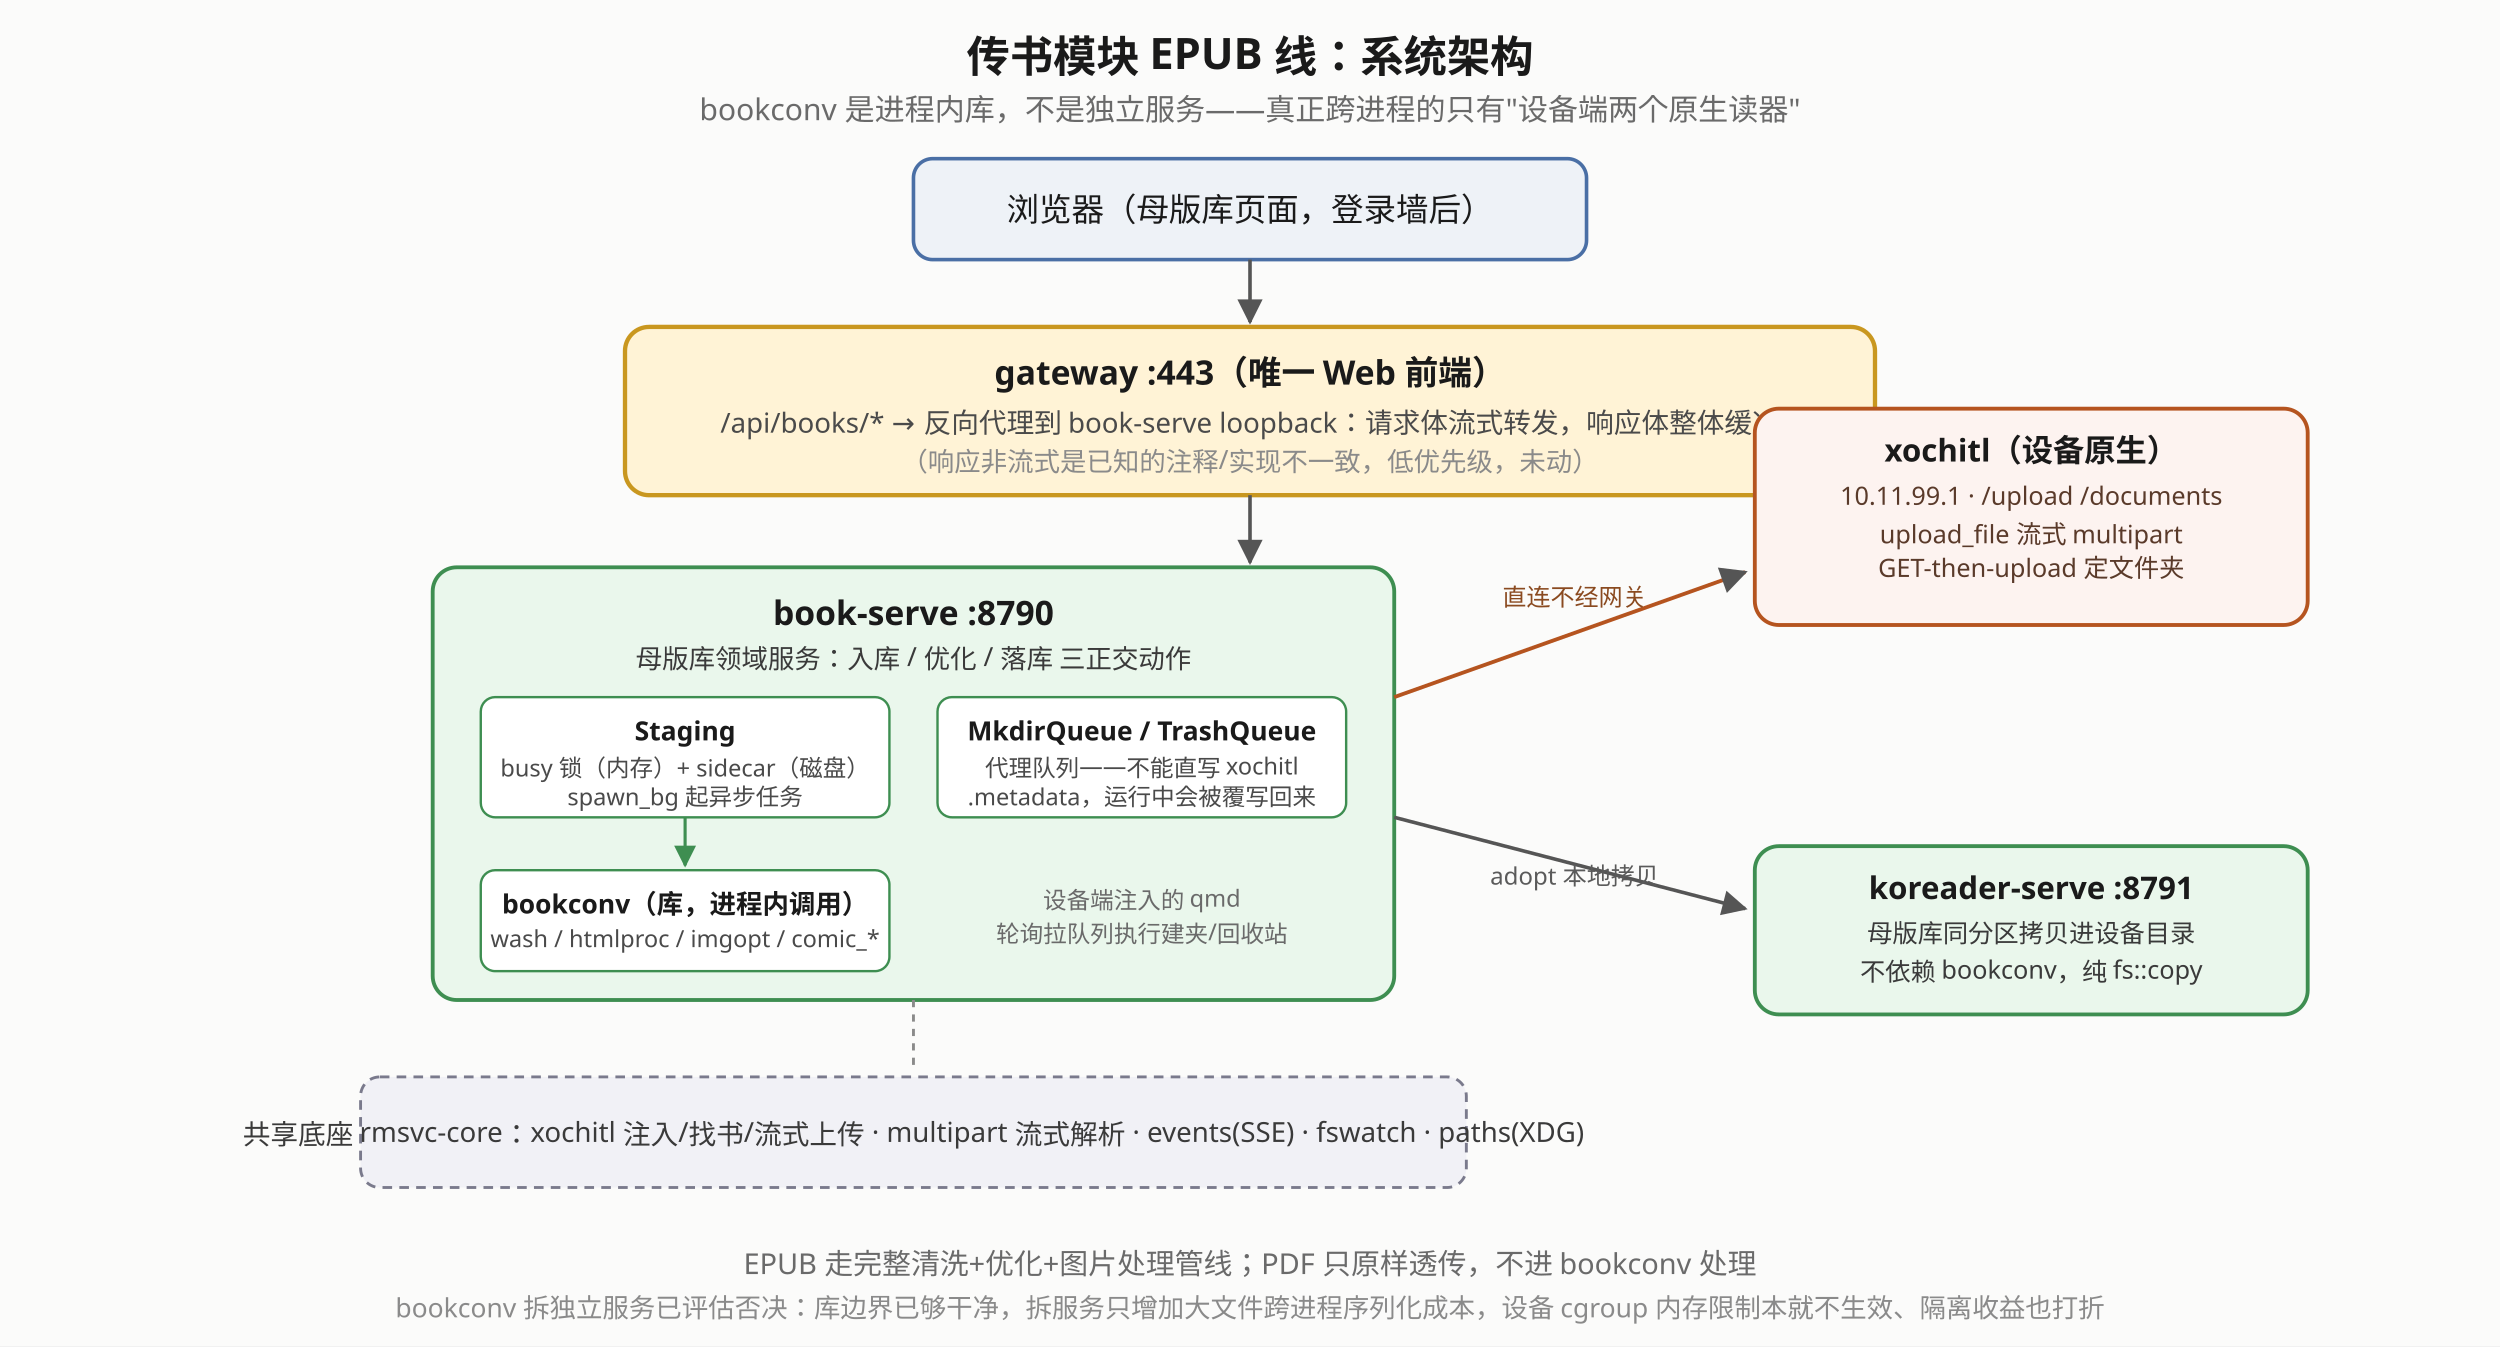
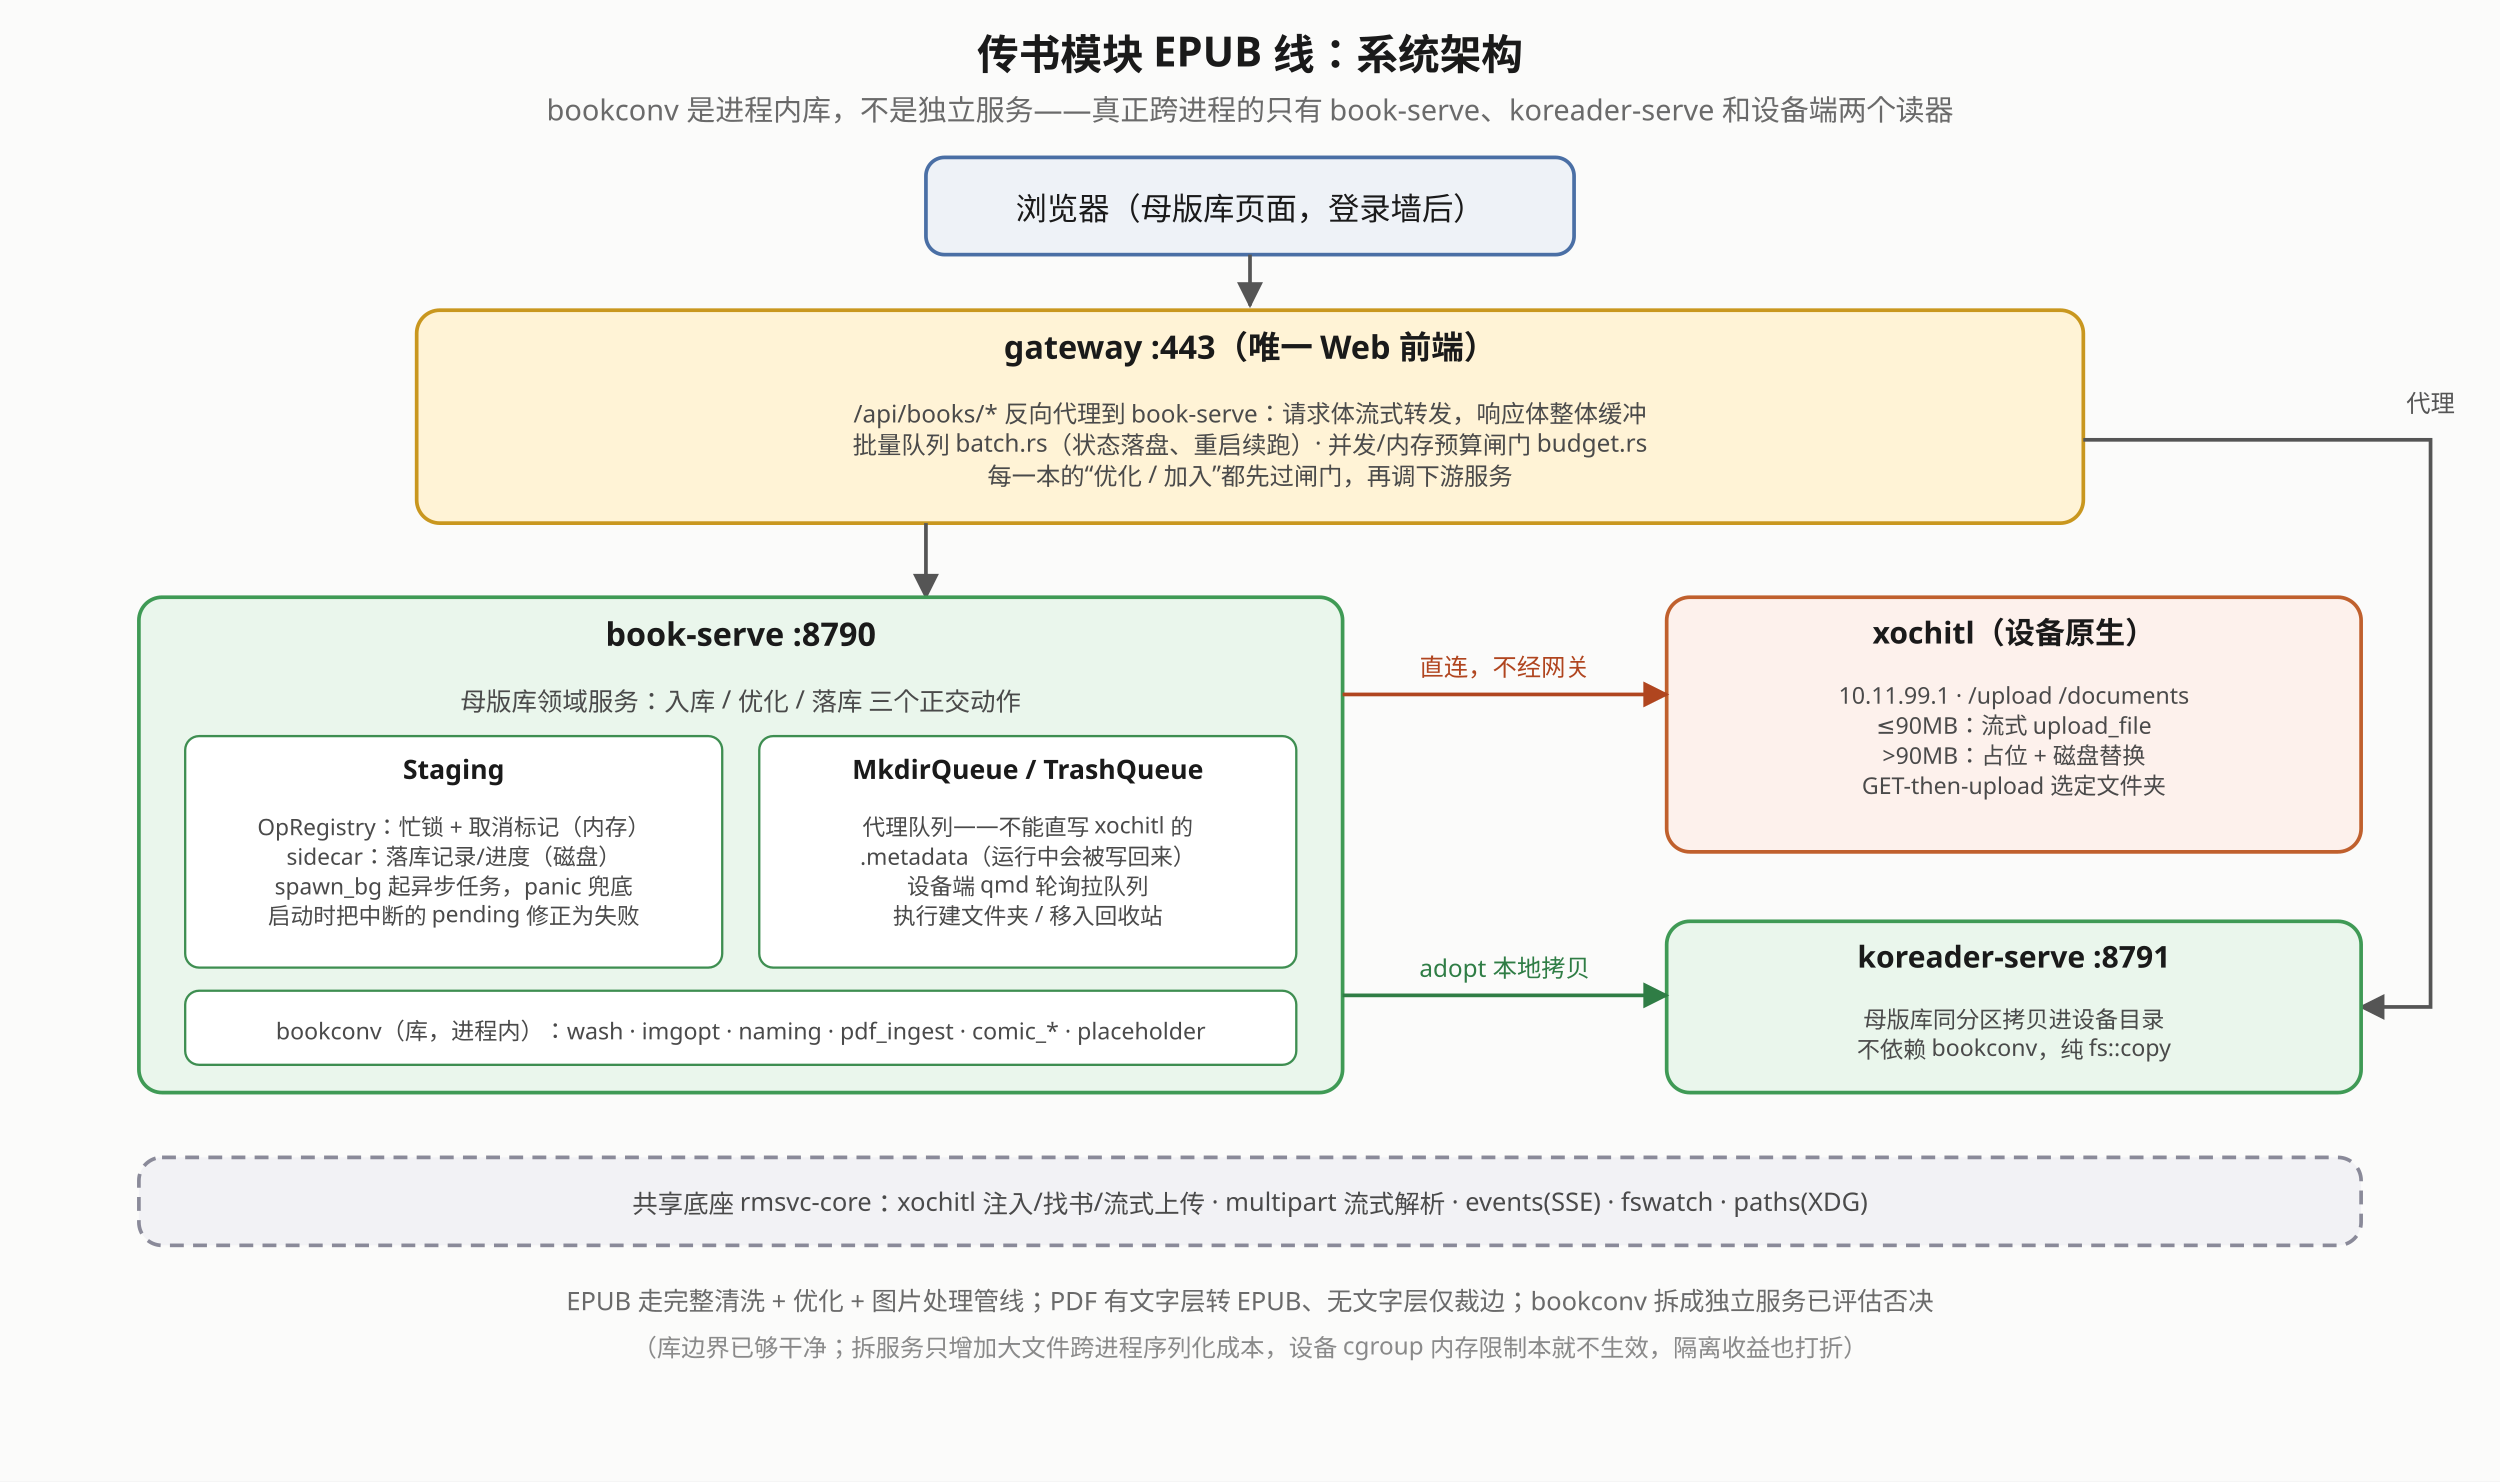
- <svg xmlns="http://www.w3.org/2000/svg" viewBox="0 0 1040 560" font-family="sans-serif">
+ <svg xmlns="http://www.w3.org/2000/svg" viewBox="0 0 1080 640" font-family="sans-serif">
  <defs>
-     <marker id="ela-arrow" viewBox="0 0 10 10" refX="9" refY="5" markerWidth="7" markerHeight="7" orient="auto-start-reverse">
+     <marker id="ela-a" viewBox="0 0 10 10" refX="9" refY="5" markerWidth="7" markerHeight="7" orient="auto-start-reverse">
      <path d="M0,0 L10,5 L0,10 z" fill="#555" />
    </marker>
-     <marker id="ela-arrow-g" viewBox="0 0 10 10" refX="9" refY="5" markerWidth="7" markerHeight="7" orient="auto-start-reverse">
-       <path d="M0,0 L10,5 L0,10 z" fill="#3e8e51" />
+     <marker id="ela-r" viewBox="0 0 10 10" refX="9" refY="5" markerWidth="7" markerHeight="7" orient="auto-start-reverse">
+       <path d="M0,0 L10,5 L0,10 z" fill="#b0451f" />
+     </marker>
+     <marker id="ela-g" viewBox="0 0 10 10" refX="9" refY="5" markerWidth="7" markerHeight="7" orient="auto-start-reverse">
+       <path d="M0,0 L10,5 L0,10 z" fill="#2f7d45" />
    </marker>
  </defs>
-   <rect x="0" y="0" width="1040" height="560" fill="#fbfbfa" />
-   <text x="520" y="30" text-anchor="middle" font-size="18" font-weight="bold" fill="#1a1a1a">传书模块 EPUB 线：系统架构</text>
-   <text x="520" y="50" text-anchor="middle" font-size="12.5" fill="#6a6a6a">bookconv 是进程内库，不是独立服务——真正跨进程的只有"设备端两个原生读器"</text>
-   <rect x="380" y="66" width="280" height="42" rx="8" fill="#eef2f7" stroke="#4a6fa5" stroke-width="1.5" />
-   <text x="520" y="92" text-anchor="middle" font-size="13.5" fill="#1a1a1a">浏览器（母版库页面，登录墙后）</text>
-   <line x1="520" y1="108" x2="520" y2="134" stroke="#555" stroke-width="1.5" marker-end="url(#ela-arrow)" />
-   <rect x="260" y="136" width="520" height="70" rx="10" fill="#fff3d6" stroke="#c9971f" stroke-width="1.8" />
-   <text x="520" y="160" text-anchor="middle" font-size="14" font-weight="bold" fill="#1a1a1a">gateway :443（唯一 Web 前端）</text>
-   <text x="520" y="180" text-anchor="middle" font-size="11.5" fill="#4a4a4a">/api/books/* → 反向代理到 book-serve loopback：请求体流式转发，响应体整体缓冲</text>
-   <text x="520" y="196" text-anchor="middle" font-size="11" fill="#8a8a8a">（响应非流式是已知的注释/实现不一致，低优先级，未动）</text>
-   <line x1="520" y1="206" x2="520" y2="234" stroke="#555" stroke-width="1.5" marker-end="url(#ela-arrow)" />
-   <rect x="180" y="236" width="400" height="180" rx="10" fill="#eaf7ec" stroke="#3e8e51" stroke-width="1.6" />
-   <text x="380" y="260" text-anchor="middle" font-size="14" font-weight="bold" fill="#1a1a1a">book-serve :8790</text>
-   <text x="380" y="278" text-anchor="middle" font-size="11" fill="#3a3a3a">母版库领域服务：入库 / 优化 / 落库 三正交动作</text>
-   <rect x="200" y="290" width="170" height="50" rx="6" fill="#ffffff" stroke="#3e8e51" stroke-width="1" />
-   <text x="285" y="308" text-anchor="middle" font-size="11" font-weight="bold" fill="#1a1a1a">Staging</text>
-   <text x="285" y="323" text-anchor="middle" font-size="9.8" fill="#4a4a4a">busy 锁（内存）+ sidecar（磁盘）</text>
-   <text x="285" y="335" text-anchor="middle" font-size="9.8" fill="#4a4a4a">spawn_bg 起异步任务</text>
-   <rect x="390" y="290" width="170" height="50" rx="6" fill="#ffffff" stroke="#3e8e51" stroke-width="1" />
-   <text x="475" y="308" text-anchor="middle" font-size="11" font-weight="bold" fill="#1a1a1a">MkdirQueue / TrashQueue</text>
-   <text x="475" y="323" text-anchor="middle" font-size="9.8" fill="#4a4a4a">代理队列——不能直写 xochitl</text>
-   <text x="475" y="335" text-anchor="middle" font-size="9.8" fill="#4a4a4a">.metadata，运行中会被覆写回来</text>
-   <line x1="285" y1="340" x2="285" y2="360" stroke="#3e8e51" stroke-width="1.3" marker-end="url(#ela-arrow-g)" />
-   <rect x="200" y="362" width="170" height="42" rx="6" fill="#ffffff" stroke="#3e8e51" stroke-width="1" />
-   <text x="285" y="380" text-anchor="middle" font-size="11" font-weight="bold" fill="#1a1a1a">bookconv（库，进程内调用）</text>
-   <text x="285" y="394" text-anchor="middle" font-size="9.8" fill="#4a4a4a">wash / htmlproc / imgopt / comic_*</text>
-   <text x="475" y="378" text-anchor="middle" font-size="9.8" fill="#6a6a6a">设备端注入的 qmd</text>
-   <text x="475" y="392" text-anchor="middle" font-size="9.8" fill="#6a6a6a">轮询拉队列执行建夹/回收站</text>
-   <line x1="580" y1="290" x2="726" y2="238" stroke="#b5541f" stroke-width="1.6" marker-end="url(#ela-arrow)" />
-   <text x="655" y="252" text-anchor="middle" font-size="10" fill="#8a4a20">直连不经网关</text>
-   <rect x="730" y="170" width="230" height="90" rx="10" fill="#fdf3f0" stroke="#b5541f" stroke-width="1.6" />
-   <text x="845" y="192" text-anchor="middle" font-size="13" font-weight="bold" fill="#1a1a1a">xochitl（设备原生）</text>
-   <text x="845" y="210" text-anchor="middle" font-size="10.5" fill="#5a3a2a">10.11.99.1 · /upload /documents</text>
-   <text x="845" y="226" text-anchor="middle" font-size="10.5" fill="#5a3a2a">upload_file 流式 multipart</text>
-   <text x="845" y="240" text-anchor="middle" font-size="10.5" fill="#5a3a2a">GET-then-upload 定文件夹</text>
-   <line x1="580" y1="340" x2="726" y2="378" stroke="#555" stroke-width="1.5" marker-end="url(#ela-arrow)" />
-   <text x="655" y="368" text-anchor="middle" font-size="10" fill="#5a5a5a">adopt 本地拷贝</text>
-   <rect x="730" y="352" width="230" height="70" rx="10" fill="#eaf7ec" stroke="#3e8e51" stroke-width="1.6" />
-   <text x="845" y="374" text-anchor="middle" font-size="13" font-weight="bold" fill="#1a1a1a">koreader-serve :8791</text>
-   <text x="845" y="392" text-anchor="middle" font-size="10.5" fill="#3a3a3a">母版库同分区拷贝进设备目录</text>
-   <text x="845" y="408" text-anchor="middle" font-size="10.5" fill="#3a3a3a">不依赖 bookconv，纯 fs::copy</text>
-   <line x1="380" y1="416" x2="380" y2="446" stroke="#8a8a8a" stroke-width="1.2" stroke-dasharray="3 3" />
-   <rect x="150" y="448" width="460" height="46" rx="8" fill="#f1f1f6" stroke="#7a7a8c" stroke-width="1.2" stroke-dasharray="4 3" />
-   <text x="380" y="476" text-anchor="middle" font-size="11.5" fill="#3a3a3a">共享底座 rmsvc-core：xochitl 注入/找书/流式上传 · multipart 流式解析 · events(SSE) · fswatch · paths(XDG)</text>
-   <text x="520" y="530" text-anchor="middle" font-size="12" fill="#6a6a6a">EPUB 走完整清洗+优化+图片处理管线；PDF 只原样透传，不进 bookconv 处理</text>
-   <text x="520" y="548" text-anchor="middle" font-size="11" fill="#8a8a8a">bookconv 拆独立服务已评估否决：库边界已够干净，拆服务只增加大文件跨进程序列化成本，设备 cgroup 内存限制本就不生效、隔离收益也打折</text>
+   <rect x="0" y="0" width="1080" height="640" fill="#fbfbfa" />
+   <text x="540.0" y="30" text-anchor="middle" font-size="18" font-weight="bold" fill="#1a1a1a">传书模块 EPUB 线：系统架构</text>
+   <text x="540.0" y="52" text-anchor="middle" font-size="12.5" fill="#6a6a6a">bookconv 是进程内库，不是独立服务——真正跨进程的只有 book-serve、koreader-serve 和设备端两个读器</text>
+   <rect x="400" y="68" width="280" height="42" rx="8" fill="#eef2f7" stroke="#4a6fa5" stroke-width="1.6" />
+   <text x="540" y="95" text-anchor="middle" font-size="13.5" fill="#1a1a1a">浏览器（母版库页面，登录墙后）</text>
+   <polyline points="540,110 540,132" fill="none" stroke="#555" stroke-width="1.6" marker-end="url(#ela-a)" />
+   <rect x="180" y="134" width="720" height="92" rx="10" fill="#fff3d6" stroke="#c9971f" stroke-width="1.6" />
+   <text x="540.0" y="155" text-anchor="middle" font-size="14" font-weight="bold" fill="#1a1a1a">gateway :443（唯一 Web 前端）</text>
+   <text x="540.0" y="182.5" text-anchor="middle" font-size="10.5" fill="#4a4a4a">/api/books/* 反向代理到 book-serve：请求体流式转发，响应体整体缓冲</text>
+   <text x="540.0" y="196.0" text-anchor="middle" font-size="10.5" fill="#4a4a4a">批量队列 batch.rs（状态落盘、重启续跑）· 并发/内存预算闸门 budget.rs</text>
+   <text x="540.0" y="209.5" text-anchor="middle" font-size="10.5" fill="#4a4a4a">每一本的“优化 / 加入”都先过闸门，再调下游服务</text>
+   <polyline points="400,226 400,258" fill="none" stroke="#555" stroke-width="1.6" marker-end="url(#ela-a)" />
+   <polyline points="900,190 1050,190 1050,435 1020,435" fill="none" stroke="#555" stroke-width="1.6" marker-end="url(#ela-a)" />
+   <text x="1050" y="178" text-anchor="middle" font-size="10.5" fill="#555">代理</text>
+   <rect x="60" y="258" width="520" height="214" rx="10" fill="#eaf6ec" stroke="#3f9a55" stroke-width="1.6" />
+   <text x="320.0" y="279" text-anchor="middle" font-size="14" font-weight="bold" fill="#1a1a1a">book-serve :8790</text>
+   <text x="320.0" y="307" text-anchor="middle" font-size="11" fill="#4a4a4a">母版库领域服务：入库 / 优化 / 落库 三个正交动作</text>
+   <rect x="80" y="318" width="232" height="100" rx="6" fill="#ffffff" stroke="#3e8e51" stroke-width="1" />
+   <text x="196.0" y="336.5" text-anchor="middle" font-size="11.5" font-weight="bold" fill="#1a1a1a">Staging</text>
+   <text x="196.0" y="360.8" text-anchor="middle" font-size="9.8" fill="#4a4a4a">OpRegistry：忙锁 + 取消标记（内存）</text>
+   <text x="196.0" y="373.6" text-anchor="middle" font-size="9.8" fill="#4a4a4a">sidecar：落库记录/进度（磁盘）</text>
+   <text x="196.0" y="386.4" text-anchor="middle" font-size="9.8" fill="#4a4a4a">spawn_bg 起异步任务，panic 兜底</text>
+   <text x="196.0" y="399.2" text-anchor="middle" font-size="9.8" fill="#4a4a4a">启动时把中断的 pending 修正为失败</text>
+   <rect x="328" y="318" width="232" height="100" rx="6" fill="#ffffff" stroke="#3e8e51" stroke-width="1" />
+   <text x="444.0" y="336.5" text-anchor="middle" font-size="11.5" font-weight="bold" fill="#1a1a1a">MkdirQueue / TrashQueue</text>
+   <text x="444.0" y="360.8" text-anchor="middle" font-size="9.8" fill="#4a4a4a">代理队列——不能直写 xochitl 的</text>
+   <text x="444.0" y="373.6" text-anchor="middle" font-size="9.8" fill="#4a4a4a">.metadata（运行中会被写回来）</text>
+   <text x="444.0" y="386.4" text-anchor="middle" font-size="9.8" fill="#4a4a4a">设备端 qmd 轮询拉队列</text>
+   <text x="444.0" y="399.2" text-anchor="middle" font-size="9.8" fill="#4a4a4a">执行建文件夹 / 移入回收站</text>
+   <rect x="80" y="428" width="480" height="32" rx="6" fill="#ffffff" stroke="#3e8e51" stroke-width="1" />
+   <text x="320" y="449" text-anchor="middle" font-size="10" fill="#4a4a4a">bookconv（库，进程内）：wash · imgopt · naming · pdf_ingest · comic_* · placeholder</text>
+   <rect x="720" y="258" width="300" height="110" rx="10" fill="#fdf1ec" stroke="#c0602d" stroke-width="1.6" />
+   <text x="870.0" y="278" text-anchor="middle" font-size="13" font-weight="bold" fill="#1a1a1a">xochitl（设备原生）</text>
+   <text x="870.0" y="304" text-anchor="middle" font-size="10" fill="#4a4a4a">10.11.99.1 · /upload /documents</text>
+   <text x="870.0" y="317" text-anchor="middle" font-size="10" fill="#4a4a4a">≤90MB：流式 upload_file</text>
+   <text x="870.0" y="330" text-anchor="middle" font-size="10" fill="#4a4a4a">&gt;90MB：占位 + 磁盘替换</text>
+   <text x="870.0" y="343" text-anchor="middle" font-size="10" fill="#4a4a4a">GET-then-upload 选定文件夹</text>
+   <polyline points="580,300 720,300" fill="none" stroke="#b0451f" stroke-width="1.6" marker-end="url(#ela-r)" />
+   <text x="650" y="292" text-anchor="middle" font-size="10.5" fill="#b0451f">直连，不经网关</text>
+   <rect x="720" y="398" width="300" height="74" rx="10" fill="#eaf6ec" stroke="#3f9a55" stroke-width="1.6" />
+   <text x="870.0" y="418" text-anchor="middle" font-size="13" font-weight="bold" fill="#1a1a1a">koreader-serve :8791</text>
+   <text x="870.0" y="444" text-anchor="middle" font-size="10" fill="#4a4a4a">母版库同分区拷贝进设备目录</text>
+   <text x="870.0" y="457" text-anchor="middle" font-size="10" fill="#4a4a4a">不依赖 bookconv，纯 fs::copy</text>
+   <polyline points="580,430 720,430" fill="none" stroke="#2f7d45" stroke-width="1.6" marker-end="url(#ela-g)" />
+   <text x="650" y="422" text-anchor="middle" font-size="10.5" fill="#2f7d45">adopt 本地拷贝</text>
+   <rect x="60" y="500" width="960" height="38" rx="10" fill="#f2f2f5" stroke="#8a8a99" stroke-width="1.6" stroke-dasharray="6 4" />
+   <text x="540" y="524" text-anchor="middle" font-size="11" fill="#4a4a4a">共享底座 rmsvc-core：xochitl 注入/找书/流式上传 · multipart 流式解析 · events(SSE) · fswatch · paths(XDG)</text>
+   <text x="540" y="566" text-anchor="middle" font-size="11" fill="#6a6a6a">EPUB 走完整清洗 + 优化 + 图片处理管线；PDF 有文字层转 EPUB、无文字层仅裁边；bookconv 拆成独立服务已评估否决</text>
+   <text x="540" y="586" text-anchor="middle" font-size="10.5" fill="#8a8a8a">（库边界已够干净；拆服务只增加大文件跨进程序列化成本，设备 cgroup 内存限制本就不生效，隔离收益也打折）</text>
</svg>
